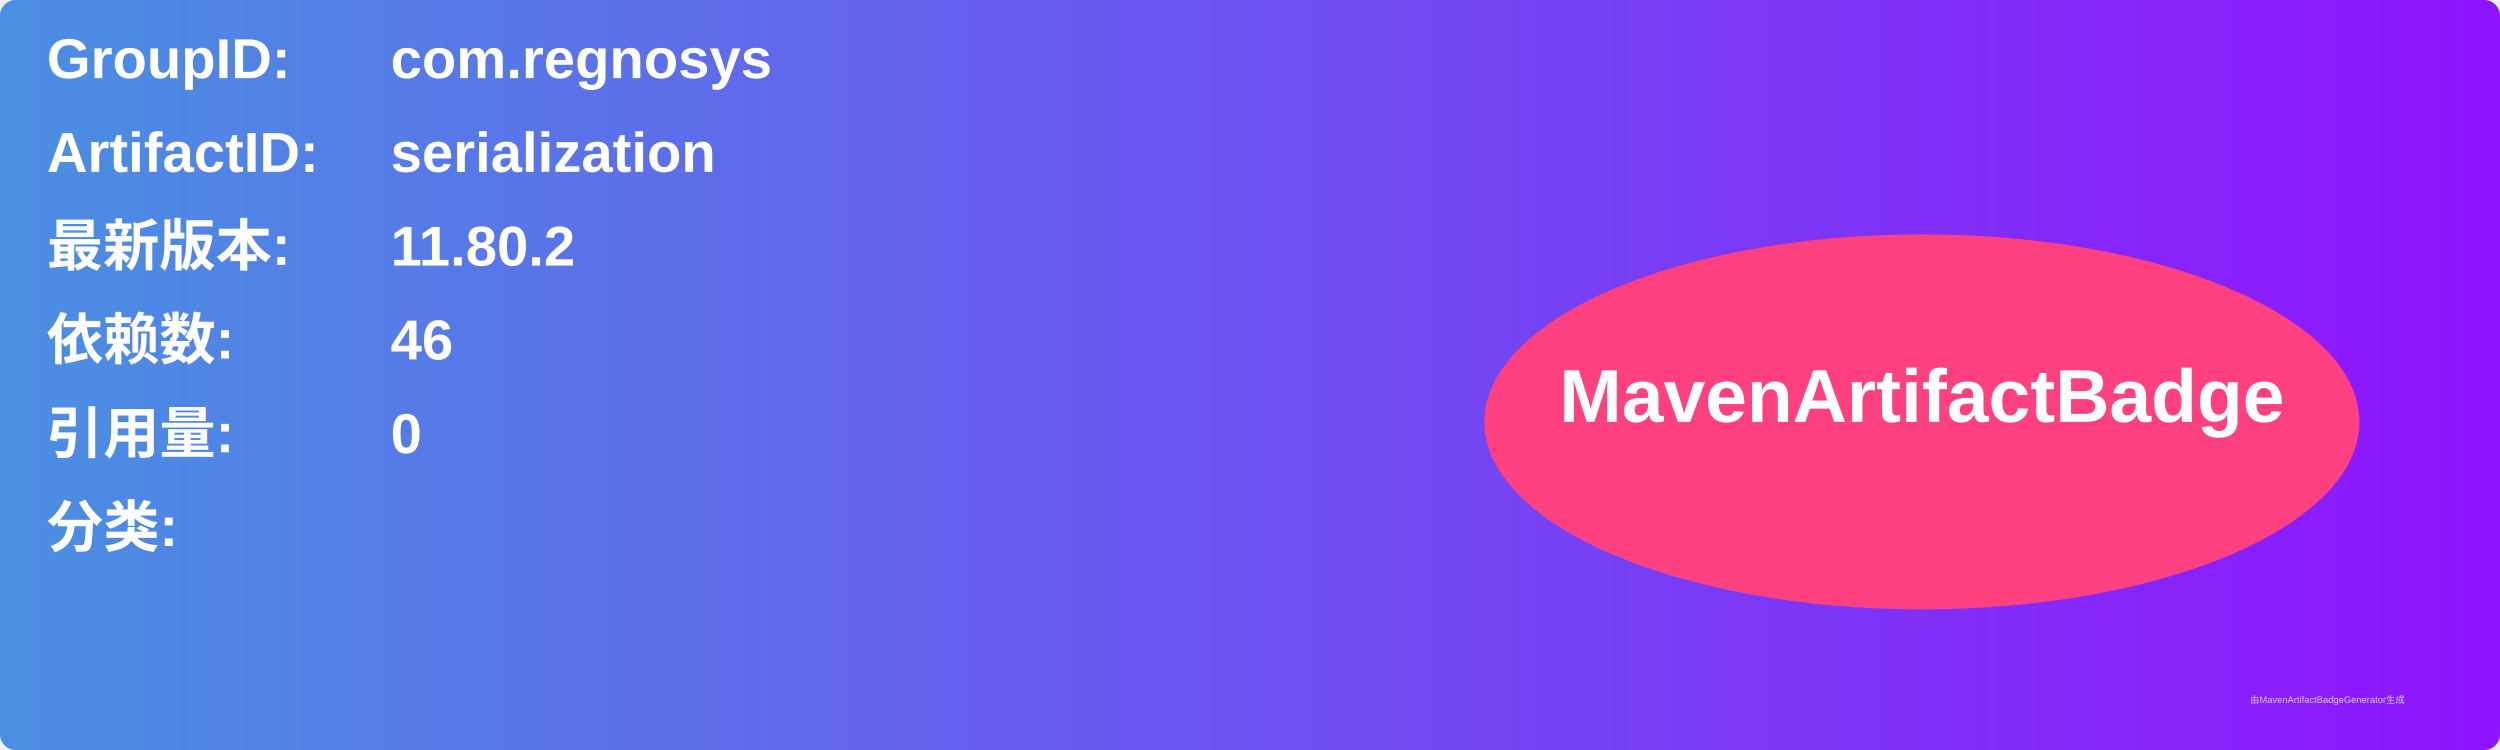
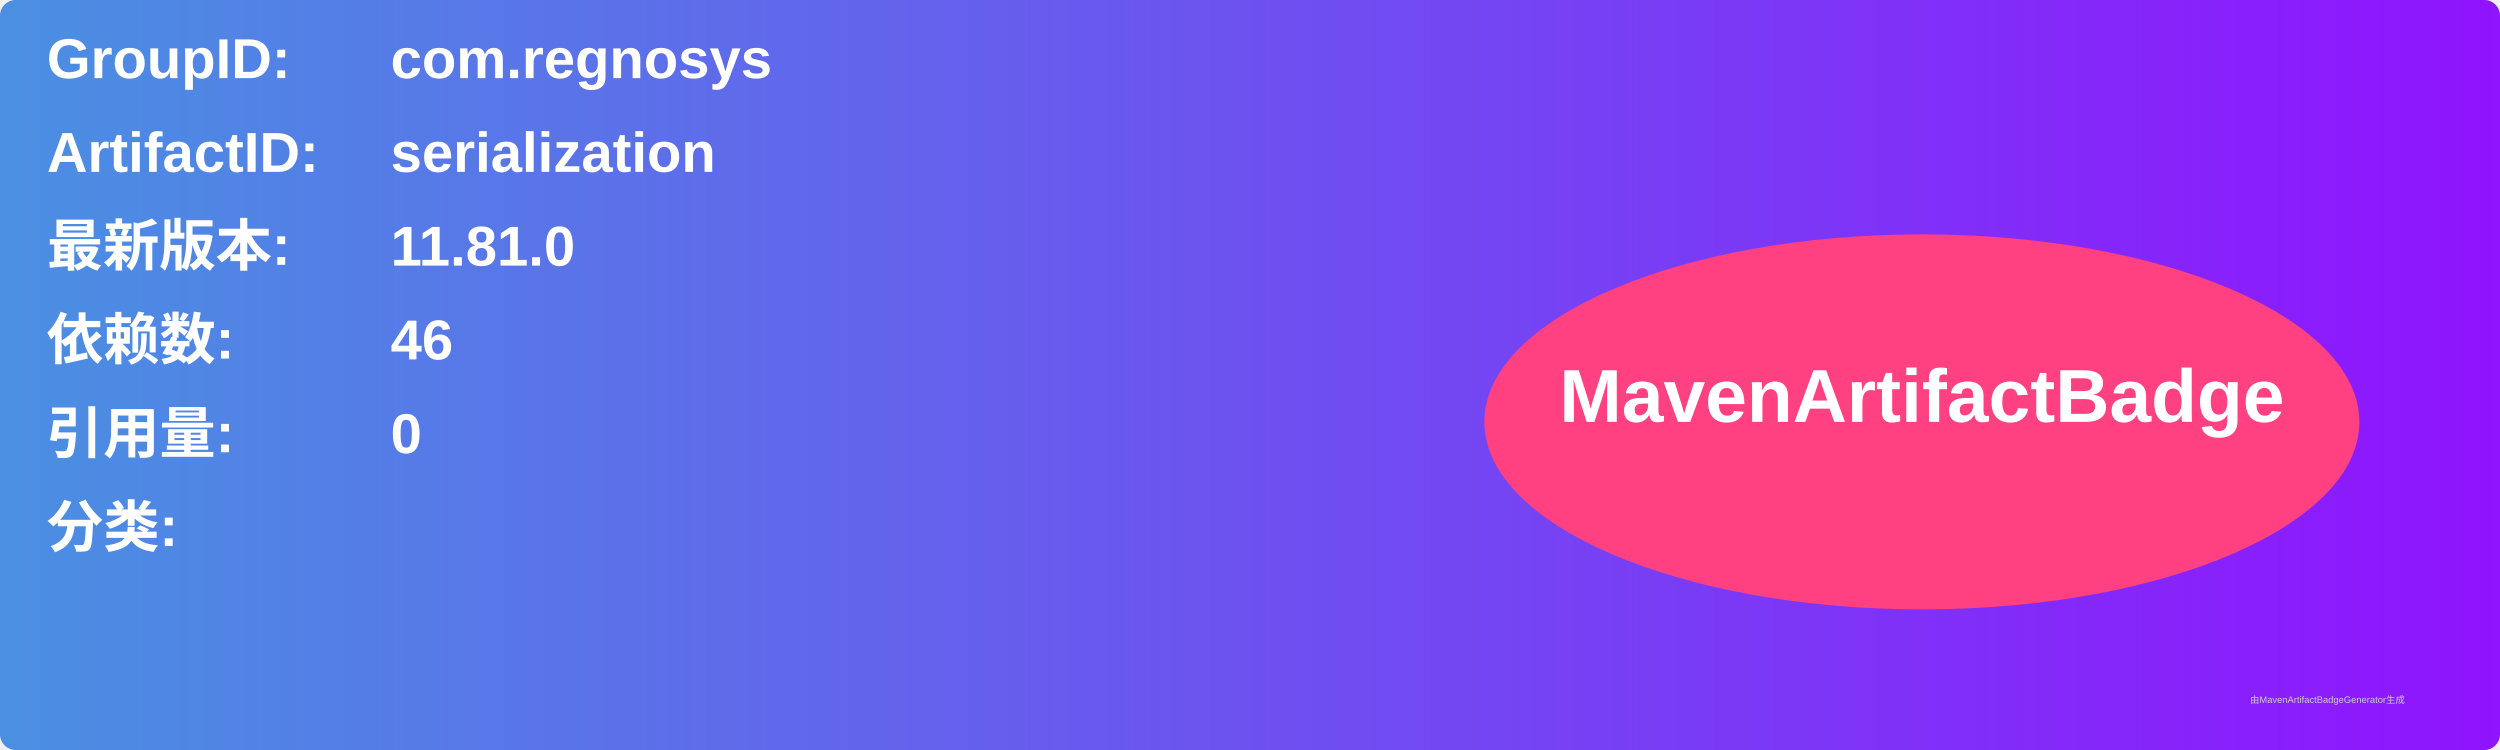
<svg xmlns="http://www.w3.org/2000/svg" width="800" height="240" viewBox="0 0 800 240">
  <linearGradient id="grad" x1="0%" y1="0%" x2="100%" y2="0%">
    <stop offset="0%" stop-color="#4a90e2" />
    <stop offset="100%" stop-color="#9013fe" />
  </linearGradient>
  <rect width="100%" height="100%" rx="5" ry="5" fill="url(#grad)" />
  <g transform="translate(15, 15)">
    <text x="0" y="10" font-family="Arial" font-size="18" fill="white" font-weight="bold" width="260">GroupID:</text>
    <text x="110" y="10" font-family="Arial" font-size="18" fill="white" font-weight="bold" width="460">com.regnosys</text>
    <text x="0" y="40" font-family="Arial" font-size="18" fill="white" font-weight="bold" width="260">ArtifactID:</text>
    <text x="110" y="40" font-family="Arial" font-size="18" fill="white" font-weight="bold" width="460">serialization</text>
    <text x="0" y="70" font-family="Arial" font-size="18" fill="white" font-weight="bold">最新版本:</text>
    <text x="110" y="70" font-family="Arial" font-size="18" fill="white" font-weight="bold">
-       <tspan font-weight="bold">11.80.2</tspan>
+       <tspan font-weight="bold">11.81.0</tspan>
    </text>
    <text x="0" y="100" font-family="Arial" font-size="18" fill="white" font-weight="bold">依赖数: </text>
    <text x="110" y="100" font-family="Arial" font-size="18" fill="white">
      <tspan font-weight="bold">46</tspan>
    </text>
    <text x="0" y="130" font-family="Arial" font-size="18" fill="white" font-weight="bold">引用量: </text>
    <text x="110" y="130" font-family="Arial" font-size="18" fill="white">
      <tspan font-weight="bold">0</tspan>
    </text>
    <text x="0" y="160" font-family="Arial" font-size="18" fill="white" font-weight="bold">分类:</text>
    <text x="10" y="190" font-family="Arial" font-size="10" fill="white">
      <tspan font-weight="bold" />
    </text>
    <ellipse cx="600" cy="120" rx="140" ry="60" fill="#ff4081" />
    <text x="600" y="120" text-anchor="middle" font-family="Arial" font-size="24" fill="white" font-weight="bold">MavenArtifactBadge</text>
  </g>
  <text x="720" y="225" font-family="Arial" font-size="3" fill="#d0d0d0">由MavenArtifactBadgeGenerator生成</text>
</svg>
